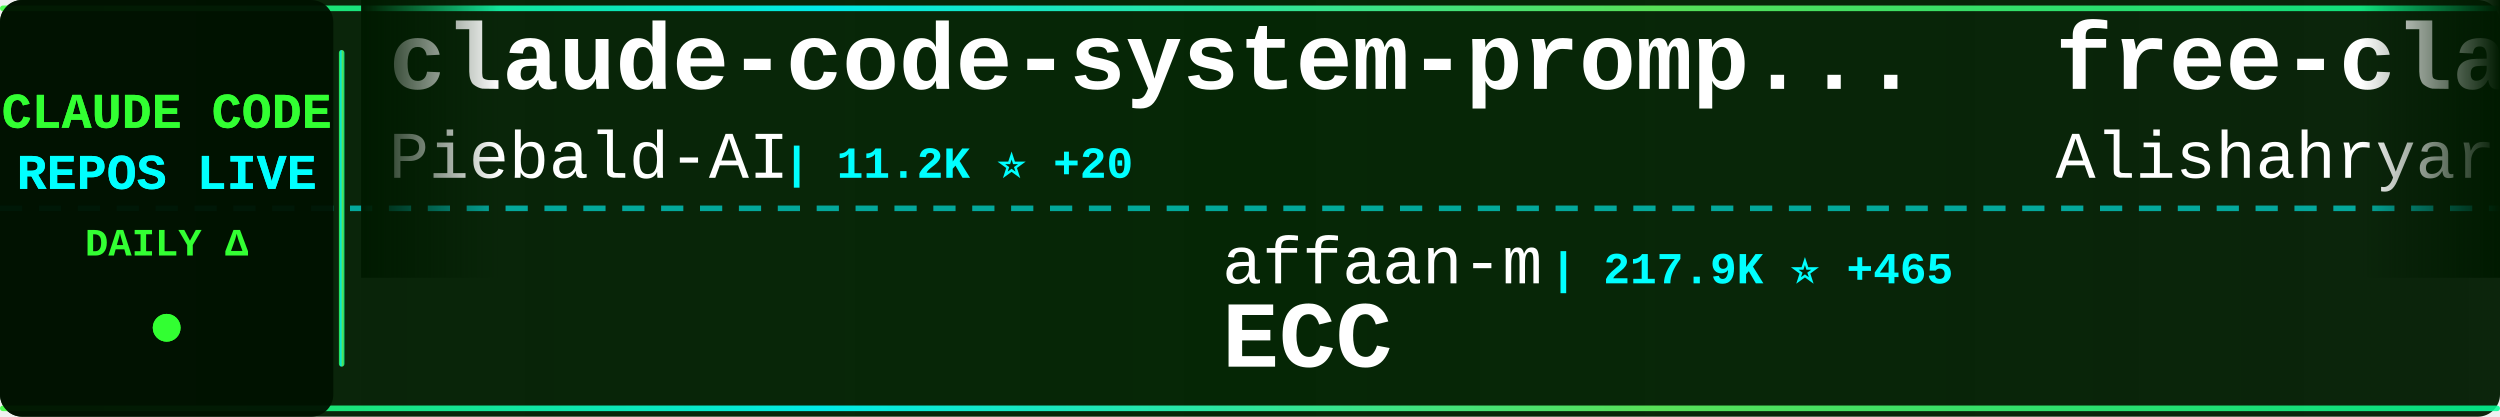
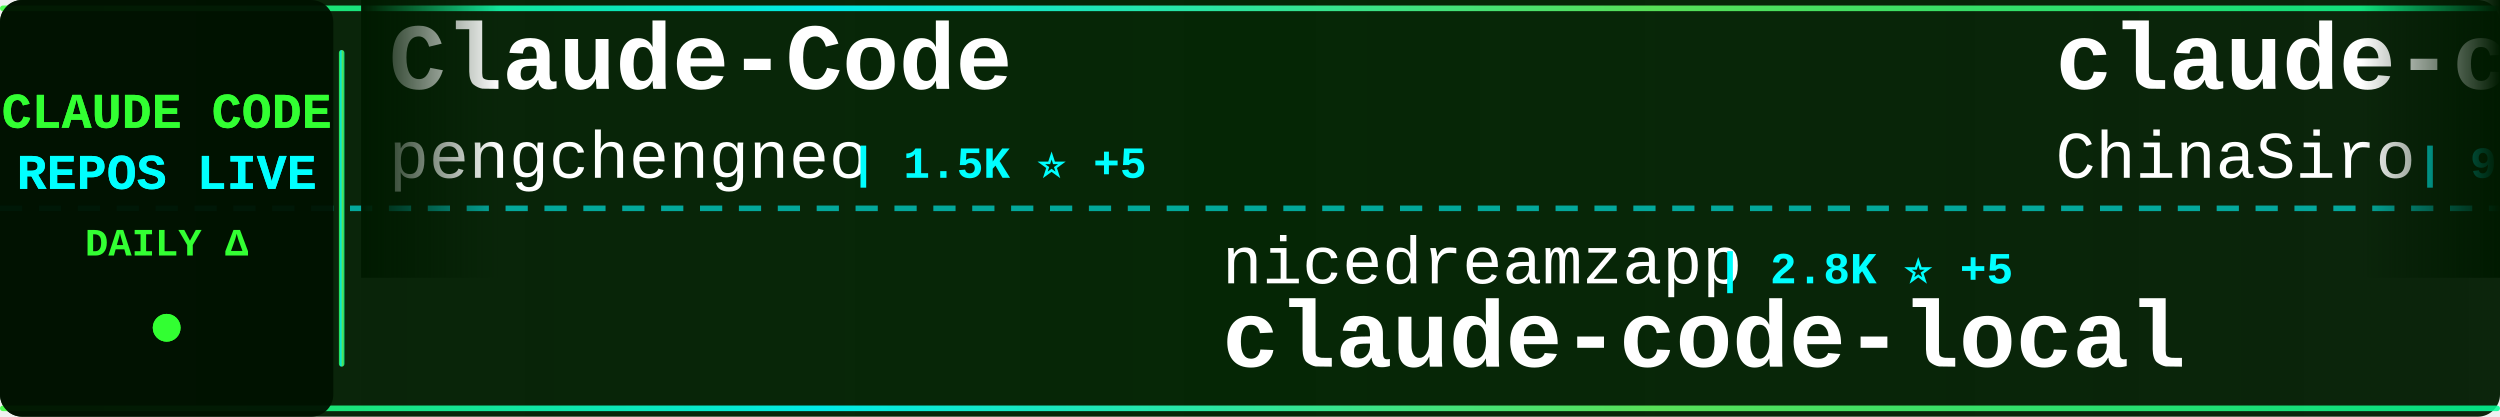
<svg xmlns="http://www.w3.org/2000/svg" width="900" height="150">
  <defs>
    <linearGradient id="tickerBg" x1="0%" y1="0%" x2="100%" y2="0%">
      <stop offset="0%" style="stop-color:#001a00;stop-opacity:0.95" />
      <stop offset="50%" style="stop-color:#002200;stop-opacity:0.98" />
      <stop offset="100%" style="stop-color:#001a00;stop-opacity:0.95" />
    </linearGradient>
    <linearGradient id="borderGrad" x1="0%" y1="0%" x2="100%" y2="0%">
      <stop offset="0%" style="stop-color:#33ff33;stop-opacity:0.85">
        <animate attributeName="stop-opacity" values="0.85;1;0.85" dur="2s" repeatCount="indefinite" />
      </stop>
      <stop offset="33%" style="stop-color:#00ffff;stop-opacity:0.9">
        <animate attributeName="stop-opacity" values="0.9;1;0.9" dur="2.2s" repeatCount="indefinite" />
      </stop>
      <stop offset="66%" style="stop-color:#66ff66;stop-opacity:0.85">
        <animate attributeName="stop-opacity" values="0.85;1;0.85" dur="1.8s" repeatCount="indefinite" />
      </stop>
      <stop offset="100%" style="stop-color:#00ff99;stop-opacity:0.85">
        <animate attributeName="stop-opacity" values="0.85;1;0.85" dur="2s" repeatCount="indefinite" />
      </stop>
    </linearGradient>
    <filter id="textGlow">
      <feGaussianBlur stdDeviation="0.1" result="coloredBlur" />
      <feMerge>
        <feMergeNode in="coloredBlur" />
        <feMergeNode in="SourceGraphic" />
      </feMerge>
    </filter>
    <filter id="metricGlow">
      <feGaussianBlur stdDeviation="0.2" result="coloredBlur" />
      <feMerge>
        <feMergeNode in="coloredBlur" />
        <feMergeNode in="SourceGraphic" />
      </feMerge>
    </filter>
    <linearGradient id="leftFade" x1="0%" y1="0%" x2="100%" y2="0%">
      <stop offset="0%" style="stop-color:#001a00;stop-opacity:1" />
      <stop offset="100%" style="stop-color:#001a00;stop-opacity:0" />
    </linearGradient>
    <linearGradient id="rightFade" x1="0%" y1="0%" x2="100%" y2="0%">
      <stop offset="0%" style="stop-color:#001a00;stop-opacity:0" />
      <stop offset="100%" style="stop-color:#001a00;stop-opacity:1" />
    </linearGradient>
  </defs>
  <rect width="900" height="150" fill="url(#tickerBg)" rx="8" />
  <rect x="0" y="2" width="900" height="2" fill="url(#borderGrad)" rx="1" />
  <rect x="0" y="146" width="900" height="2" fill="url(#borderGrad)" rx="1" />
  <line x1="0" y1="75" x2="900" y2="75" stroke="#00ffff" stroke-width="2" stroke-dasharray="8 6" opacity="0.6" />
  <rect x="0" y="0" width="120" height="150" fill="#001100" opacity="0.95" rx="8" />
  <text x="60" y="46" font-family="'Courier New', monospace" font-size="18" font-weight="bold" fill="#33ff33" text-anchor="middle" filter="url(#textGlow)">
    CLAUDE CODE
  </text>
  <text x="60" y="68" font-family="'Courier New', monospace" font-size="18" font-weight="bold" fill="#00ffff" text-anchor="middle" filter="url(#textGlow)">
    REPOS LIVE
  </text>
  <text x="60" y="92" font-family="'Courier New', monospace" font-size="14" font-weight="bold" fill="#33ff33" text-anchor="middle">
    DAILY Δ
  </text>
  <circle cx="60" cy="118" r="5" fill="#33ff33" filter="url(#metricGlow)">
    <animate attributeName="r" values="4;6;4" dur="1.5s" repeatCount="indefinite" />
    <animate attributeName="opacity" values="0.6;1;0.6" dur="1.5s" repeatCount="indefinite" />
  </circle>
  <rect x="122" y="18" width="2" height="114" fill="url(#borderGrad)" rx="1" />
  <clipPath id="tickerClip">
    <rect x="130" y="0" width="770" height="150" />
  </clipPath>
  <g clip-path="url(#tickerClip)">
    <g id="tickerItems">
      <animateTransform attributeName="transform" attributeType="XML" type="translate" from="0 0" to="-3000 0" dur="54s" repeatCount="indefinite" />
      <g transform="translate(0, 0)">
+         <text x="140" y="32" font-family="'Courier New', monospace" font-size="34" font-weight="bold" fill="#ffffff">Claude-Code</text>
+         <text x="140" y="64" font-family="'Courier New', monospace" font-size="24" font-weight="normal" fill="#ffffff" opacity="1.0">pengchengneo</text>
+         <text x="306" y="64" font-family="'Courier New', monospace" font-size="16" font-weight="bold" fill="#00ffff"> | 1.5K ⭐ +5</text>
+       </g>
+       <g transform="translate(300, 0)">
+         <text x="140" y="102" font-family="'Courier New', monospace" font-size="24" font-weight="normal" fill="#ffffff" opacity="1.0">nicedreamzapp</text>
+         <text x="318" y="102" font-family="'Courier New', monospace" font-size="16" font-weight="bold" fill="#00ffff"> | 2.8K ⭐ +5</text>
+         <text x="140" y="132" font-family="'Courier New', monospace" font-size="34" font-weight="bold" fill="#ffffff">claude-code-local</text>
+       </g>
+       <g transform="translate(600, 0)">
+         <text x="140" y="32" font-family="'Courier New', monospace" font-size="34" font-weight="bold" fill="#ffffff">claude-code-sourcemap</text>
+         <text x="140" y="64" font-family="'Courier New', monospace" font-size="24" font-weight="normal" fill="#ffffff" opacity="1.0">ChinaSiro</text>
+         <text x="270" y="64" font-family="'Courier New', monospace" font-size="16" font-weight="bold" fill="#00ffff"> | 9.4K ⭐ +7</text>
+       </g>
+       <g transform="translate(900, 0)">
+         <text x="140" y="102" font-family="'Courier New', monospace" font-size="24" font-weight="normal" fill="#ffffff" opacity="1.0">anthropics</text>
+         <text x="282" y="102" font-family="'Courier New', monospace" font-size="16" font-weight="bold" fill="#00ffff"> | 8.1K ⭐ +9</text>
+         <text x="140" y="132" font-family="'Courier New', monospace" font-size="34" font-weight="bold" fill="#ffffff">claude-code-action</text>
+       </g>
+       <g transform="translate(1200, 0)">
+         <text x="140" y="32" font-family="'Courier New', monospace" font-size="34" font-weight="bold" fill="#ffffff">CLIProxyAPI</text>
+         <text x="140" y="64" font-family="'Courier New', monospace" font-size="24" font-weight="normal" fill="#ffffff" opacity="1.0">router-for-me</text>
+         <text x="318" y="64" font-family="'Courier New', monospace" font-size="16" font-weight="bold" fill="#00ffff"> | 37.9K ⭐ +68</text>
+       </g>
+       <g transform="translate(1500, 0)">
+         <text x="140" y="102" font-family="'Courier New', monospace" font-size="24" font-weight="normal" fill="#ffffff" opacity="1.0">ChrisWiles</text>
+         <text x="282" y="102" font-family="'Courier New', monospace" font-size="16" font-weight="bold" fill="#00ffff"> | 6.0K ⭐ +1</text>
+         <text x="140" y="132" font-family="'Courier New', monospace" font-size="34" font-weight="bold" fill="#ffffff">claude-code-showcase</text>
+       </g>
+       <g transform="translate(1800, 0)">
+         <text x="140" y="32" font-family="'Courier New', monospace" font-size="34" font-weight="bold" fill="#ffffff">claude-code-tips</text>
+         <text x="140" y="64" font-family="'Courier New', monospace" font-size="24" font-weight="normal" fill="#ffffff" opacity="1.0">ykdojo</text>
+         <text x="234" y="64" font-family="'Courier New', monospace" font-size="16" font-weight="bold" fill="#00ffff"> | 8.9K ⭐ +13</text>
+       </g>
+       <g transform="translate(2100, 0)">
+         <text x="140" y="102" font-family="'Courier New', monospace" font-size="24" font-weight="normal" fill="#ffffff" opacity="1.0">alejandrobalderas</text>
+         <text x="366" y="102" font-family="'Courier New', monospace" font-size="16" font-weight="bold" fill="#00ffff"> | 2.3K ⭐ +13</text>
+         <text x="140" y="132" font-family="'Courier New', monospace" font-size="34" font-weight="bold" fill="#ffffff">claude-code-from-source</text>
+       </g>
+       <g transform="translate(2400, 0)">
        <text x="140" y="32" font-family="'Courier New', monospace" font-size="34" font-weight="bold" fill="#ffffff">claude-code-system-promp...</text>
        <text x="140" y="64" font-family="'Courier New', monospace" font-size="24" font-weight="normal" fill="#ffffff" opacity="1.0">Piebald-AI</text>
-         <text x="282" y="64" font-family="'Courier New', monospace" font-size="16" font-weight="bold" fill="#00ffff"> | 11.2K ⭐ +20</text>
-       </g>
-       <g transform="translate(300, 0)">
-         <text x="140" y="102" font-family="'Courier New', monospace" font-size="24" font-weight="normal" fill="#ffffff" opacity="1.0">affaan-m</text>
-         <text x="258" y="102" font-family="'Courier New', monospace" font-size="16" font-weight="bold" fill="#00ffff"> | 217.9K ⭐ +465</text>
-         <text x="140" y="132" font-family="'Courier New', monospace" font-size="34" font-weight="bold" fill="#ffffff">ECC</text>
-       </g>
-       <g transform="translate(600, 0)">
-         <text x="140" y="32" font-family="'Courier New', monospace" font-size="34" font-weight="bold" fill="#ffffff">free-claude-code</text>
-         <text x="140" y="64" font-family="'Courier New', monospace" font-size="24" font-weight="normal" fill="#ffffff" opacity="1.0">Alishahryar1</text>
-         <text x="306" y="64" font-family="'Courier New', monospace" font-size="16" font-weight="bold" fill="#00ffff"> | 35.5K ⭐ +266</text>
-       </g>
-       <g transform="translate(900, 0)">
-         <text x="140" y="102" font-family="'Courier New', monospace" font-size="24" font-weight="normal" fill="#ffffff" opacity="1.0">1rgs</text>
-         <text x="210" y="102" font-family="'Courier New', monospace" font-size="16" font-weight="bold" fill="#00ffff"> | 3.6K ⭐ +3</text>
-         <text x="140" y="132" font-family="'Courier New', monospace" font-size="34" font-weight="bold" fill="#ffffff">claude-code-proxy</text>
-       </g>
-       <g transform="translate(1200, 0)">
-         <text x="140" y="32" font-family="'Courier New', monospace" font-size="34" font-weight="bold" fill="#ffffff">claude-code-guide</text>
-         <text x="140" y="64" font-family="'Courier New', monospace" font-size="24" font-weight="normal" fill="#ffffff" opacity="1.0">zebbern</text>
-         <text x="246" y="64" font-family="'Courier New', monospace" font-size="16" font-weight="bold" fill="#00ffff"> | 4.3K ⭐ +2</text>
-       </g>
-       <g transform="translate(1500, 0)">
-         <text x="140" y="102" font-family="'Courier New', monospace" font-size="24" font-weight="normal" fill="#ffffff" opacity="1.0">777genius</text>
-         <text x="270" y="102" font-family="'Courier New', monospace" font-size="16" font-weight="bold" fill="#00ffff"> | 915 ⭐</text>
-         <text x="140" y="132" font-family="'Courier New', monospace" font-size="34" font-weight="bold" fill="#ffffff">claude-code-source-code</text>
-       </g>
-       <g transform="translate(1800, 0)">
-         <text x="140" y="32" font-family="'Courier New', monospace" font-size="34" font-weight="bold" fill="#ffffff">claude-code-from-source</text>
-         <text x="140" y="64" font-family="'Courier New', monospace" font-size="24" font-weight="normal" fill="#ffffff" opacity="1.0">alejandrobalderas</text>
-         <text x="366" y="64" font-family="'Courier New', monospace" font-size="16" font-weight="bold" fill="#00ffff"> | 2.2K ⭐ +18</text>
-       </g>
-       <g transform="translate(2100, 0)">
-         <text x="140" y="102" font-family="'Courier New', monospace" font-size="24" font-weight="normal" fill="#ffffff" opacity="1.0">ding113</text>
-         <text x="246" y="102" font-family="'Courier New', monospace" font-size="16" font-weight="bold" fill="#00ffff"> | 3.1K ⭐ +7</text>
-         <text x="140" y="132" font-family="'Courier New', monospace" font-size="34" font-weight="bold" fill="#ffffff">claude-code-hub</text>
-       </g>
-       <g transform="translate(2400, 0)">
-         <text x="140" y="32" font-family="'Courier New', monospace" font-size="34" font-weight="bold" fill="#ffffff">andrej-karpathy-skills</text>
-         <text x="140" y="64" font-family="'Courier New', monospace" font-size="24" font-weight="normal" fill="#ffffff" opacity="1.0">multica-ai</text>
-         <text x="282" y="64" font-family="'Courier New', monospace" font-size="16" font-weight="bold" fill="#00ffff"> | 178.6K ⭐ +562</text>
+         <text x="282" y="64" font-family="'Courier New', monospace" font-size="16" font-weight="bold" fill="#00ffff"> | 11.2K ⭐ +18</text>
      </g>
      <g transform="translate(2700, 0)">
-         <text x="140" y="102" font-family="'Courier New', monospace" font-size="24" font-weight="normal" fill="#ffffff" opacity="1.0">chauncygu</text>
-         <text x="270" y="102" font-family="'Courier New', monospace" font-size="16" font-weight="bold" fill="#00ffff"> | 2.6K ⭐ +3</text>
-         <text x="140" y="132" font-family="'Courier New', monospace" font-size="34" font-weight="bold" fill="#ffffff">collection-claude-code-s...</text>
+         <text x="140" y="102" font-family="'Courier New', monospace" font-size="24" font-weight="normal" fill="#ffffff" opacity="1.0">JrCx7scC</text>
+         <text x="258" y="102" font-family="'Courier New', monospace" font-size="16" font-weight="bold" fill="#00ffff"> | 370 ⭐</text>
+         <text x="140" y="132" font-family="'Courier New', monospace" font-size="34" font-weight="bold" fill="#ffffff">claude-code-source</text>
      </g>
      <g transform="translate(3000, 0)">
-         <text x="140" y="32" font-family="'Courier New', monospace" font-size="34" font-weight="bold" fill="#ffffff">claude-code-system-promp...</text>
-         <text x="140" y="64" font-family="'Courier New', monospace" font-size="24" font-weight="normal" fill="#ffffff" opacity="1.0">Piebald-AI</text>
-         <text x="282" y="64" font-family="'Courier New', monospace" font-size="16" font-weight="bold" fill="#00ffff"> | 11.2K ⭐ +20</text>
+         <text x="140" y="32" font-family="'Courier New', monospace" font-size="34" font-weight="bold" fill="#ffffff">Claude-Code</text>
+         <text x="140" y="64" font-family="'Courier New', monospace" font-size="24" font-weight="normal" fill="#ffffff" opacity="1.0">pengchengneo</text>
+         <text x="306" y="64" font-family="'Courier New', monospace" font-size="16" font-weight="bold" fill="#00ffff"> | 1.5K ⭐ +5</text>
      </g>
      <g transform="translate(3300, 0)">
-         <text x="140" y="102" font-family="'Courier New', monospace" font-size="24" font-weight="normal" fill="#ffffff" opacity="1.0">affaan-m</text>
-         <text x="258" y="102" font-family="'Courier New', monospace" font-size="16" font-weight="bold" fill="#00ffff"> | 217.9K ⭐ +465</text>
-         <text x="140" y="132" font-family="'Courier New', monospace" font-size="34" font-weight="bold" fill="#ffffff">ECC</text>
+         <text x="140" y="102" font-family="'Courier New', monospace" font-size="24" font-weight="normal" fill="#ffffff" opacity="1.0">nicedreamzapp</text>
+         <text x="318" y="102" font-family="'Courier New', monospace" font-size="16" font-weight="bold" fill="#00ffff"> | 2.8K ⭐ +5</text>
+         <text x="140" y="132" font-family="'Courier New', monospace" font-size="34" font-weight="bold" fill="#ffffff">claude-code-local</text>
      </g>
      <g transform="translate(3600, 0)">
-         <text x="140" y="32" font-family="'Courier New', monospace" font-size="34" font-weight="bold" fill="#ffffff">free-claude-code</text>
-         <text x="140" y="64" font-family="'Courier New', monospace" font-size="24" font-weight="normal" fill="#ffffff" opacity="1.0">Alishahryar1</text>
-         <text x="306" y="64" font-family="'Courier New', monospace" font-size="16" font-weight="bold" fill="#00ffff"> | 35.5K ⭐ +266</text>
+         <text x="140" y="32" font-family="'Courier New', monospace" font-size="34" font-weight="bold" fill="#ffffff">claude-code-sourcemap</text>
+         <text x="140" y="64" font-family="'Courier New', monospace" font-size="24" font-weight="normal" fill="#ffffff" opacity="1.0">ChinaSiro</text>
+         <text x="270" y="64" font-family="'Courier New', monospace" font-size="16" font-weight="bold" fill="#00ffff"> | 9.4K ⭐ +7</text>
      </g>
      <g transform="translate(3900, 0)">
-         <text x="140" y="102" font-family="'Courier New', monospace" font-size="24" font-weight="normal" fill="#ffffff" opacity="1.0">1rgs</text>
-         <text x="210" y="102" font-family="'Courier New', monospace" font-size="16" font-weight="bold" fill="#00ffff"> | 3.6K ⭐ +3</text>
-         <text x="140" y="132" font-family="'Courier New', monospace" font-size="34" font-weight="bold" fill="#ffffff">claude-code-proxy</text>
+         <text x="140" y="102" font-family="'Courier New', monospace" font-size="24" font-weight="normal" fill="#ffffff" opacity="1.0">anthropics</text>
+         <text x="282" y="102" font-family="'Courier New', monospace" font-size="16" font-weight="bold" fill="#00ffff"> | 8.1K ⭐ +9</text>
+         <text x="140" y="132" font-family="'Courier New', monospace" font-size="34" font-weight="bold" fill="#ffffff">claude-code-action</text>
      </g>
    </g>
  </g>
  <rect x="130" y="0" width="50" height="100" fill="url(#leftFade)" />
  <rect x="850" y="0" width="50" height="100" fill="url(#rightFade)" />
</svg>
